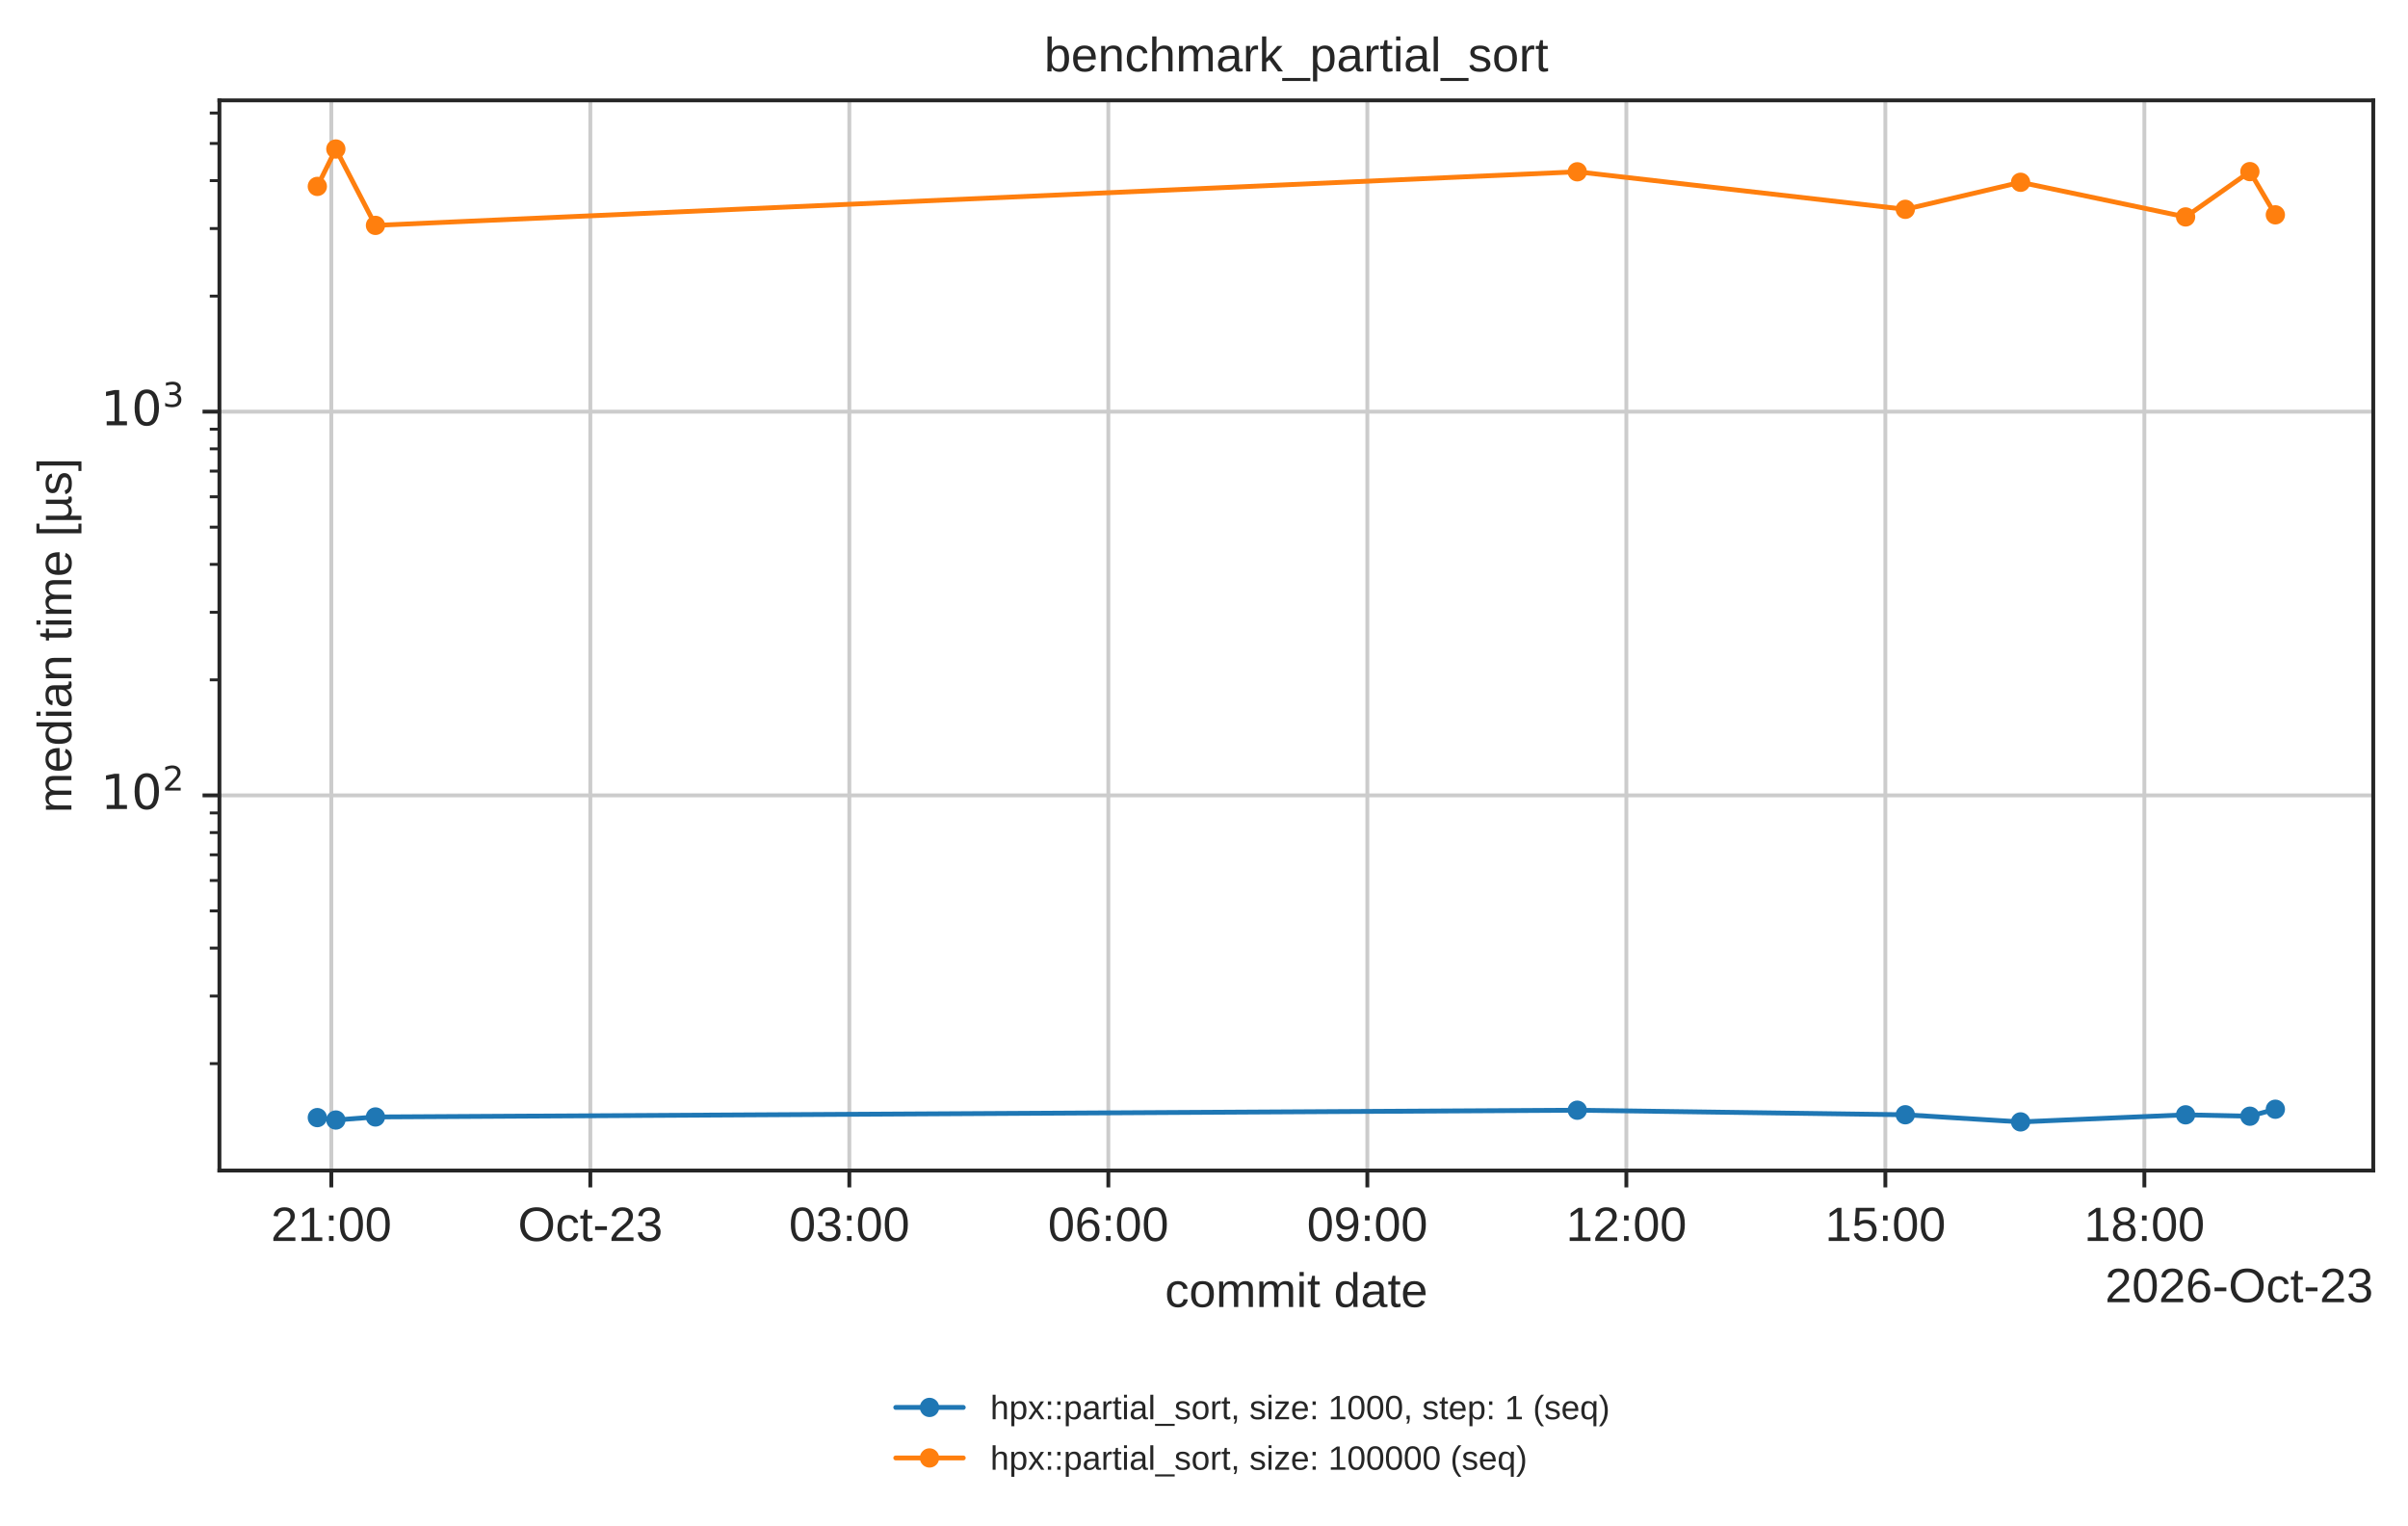
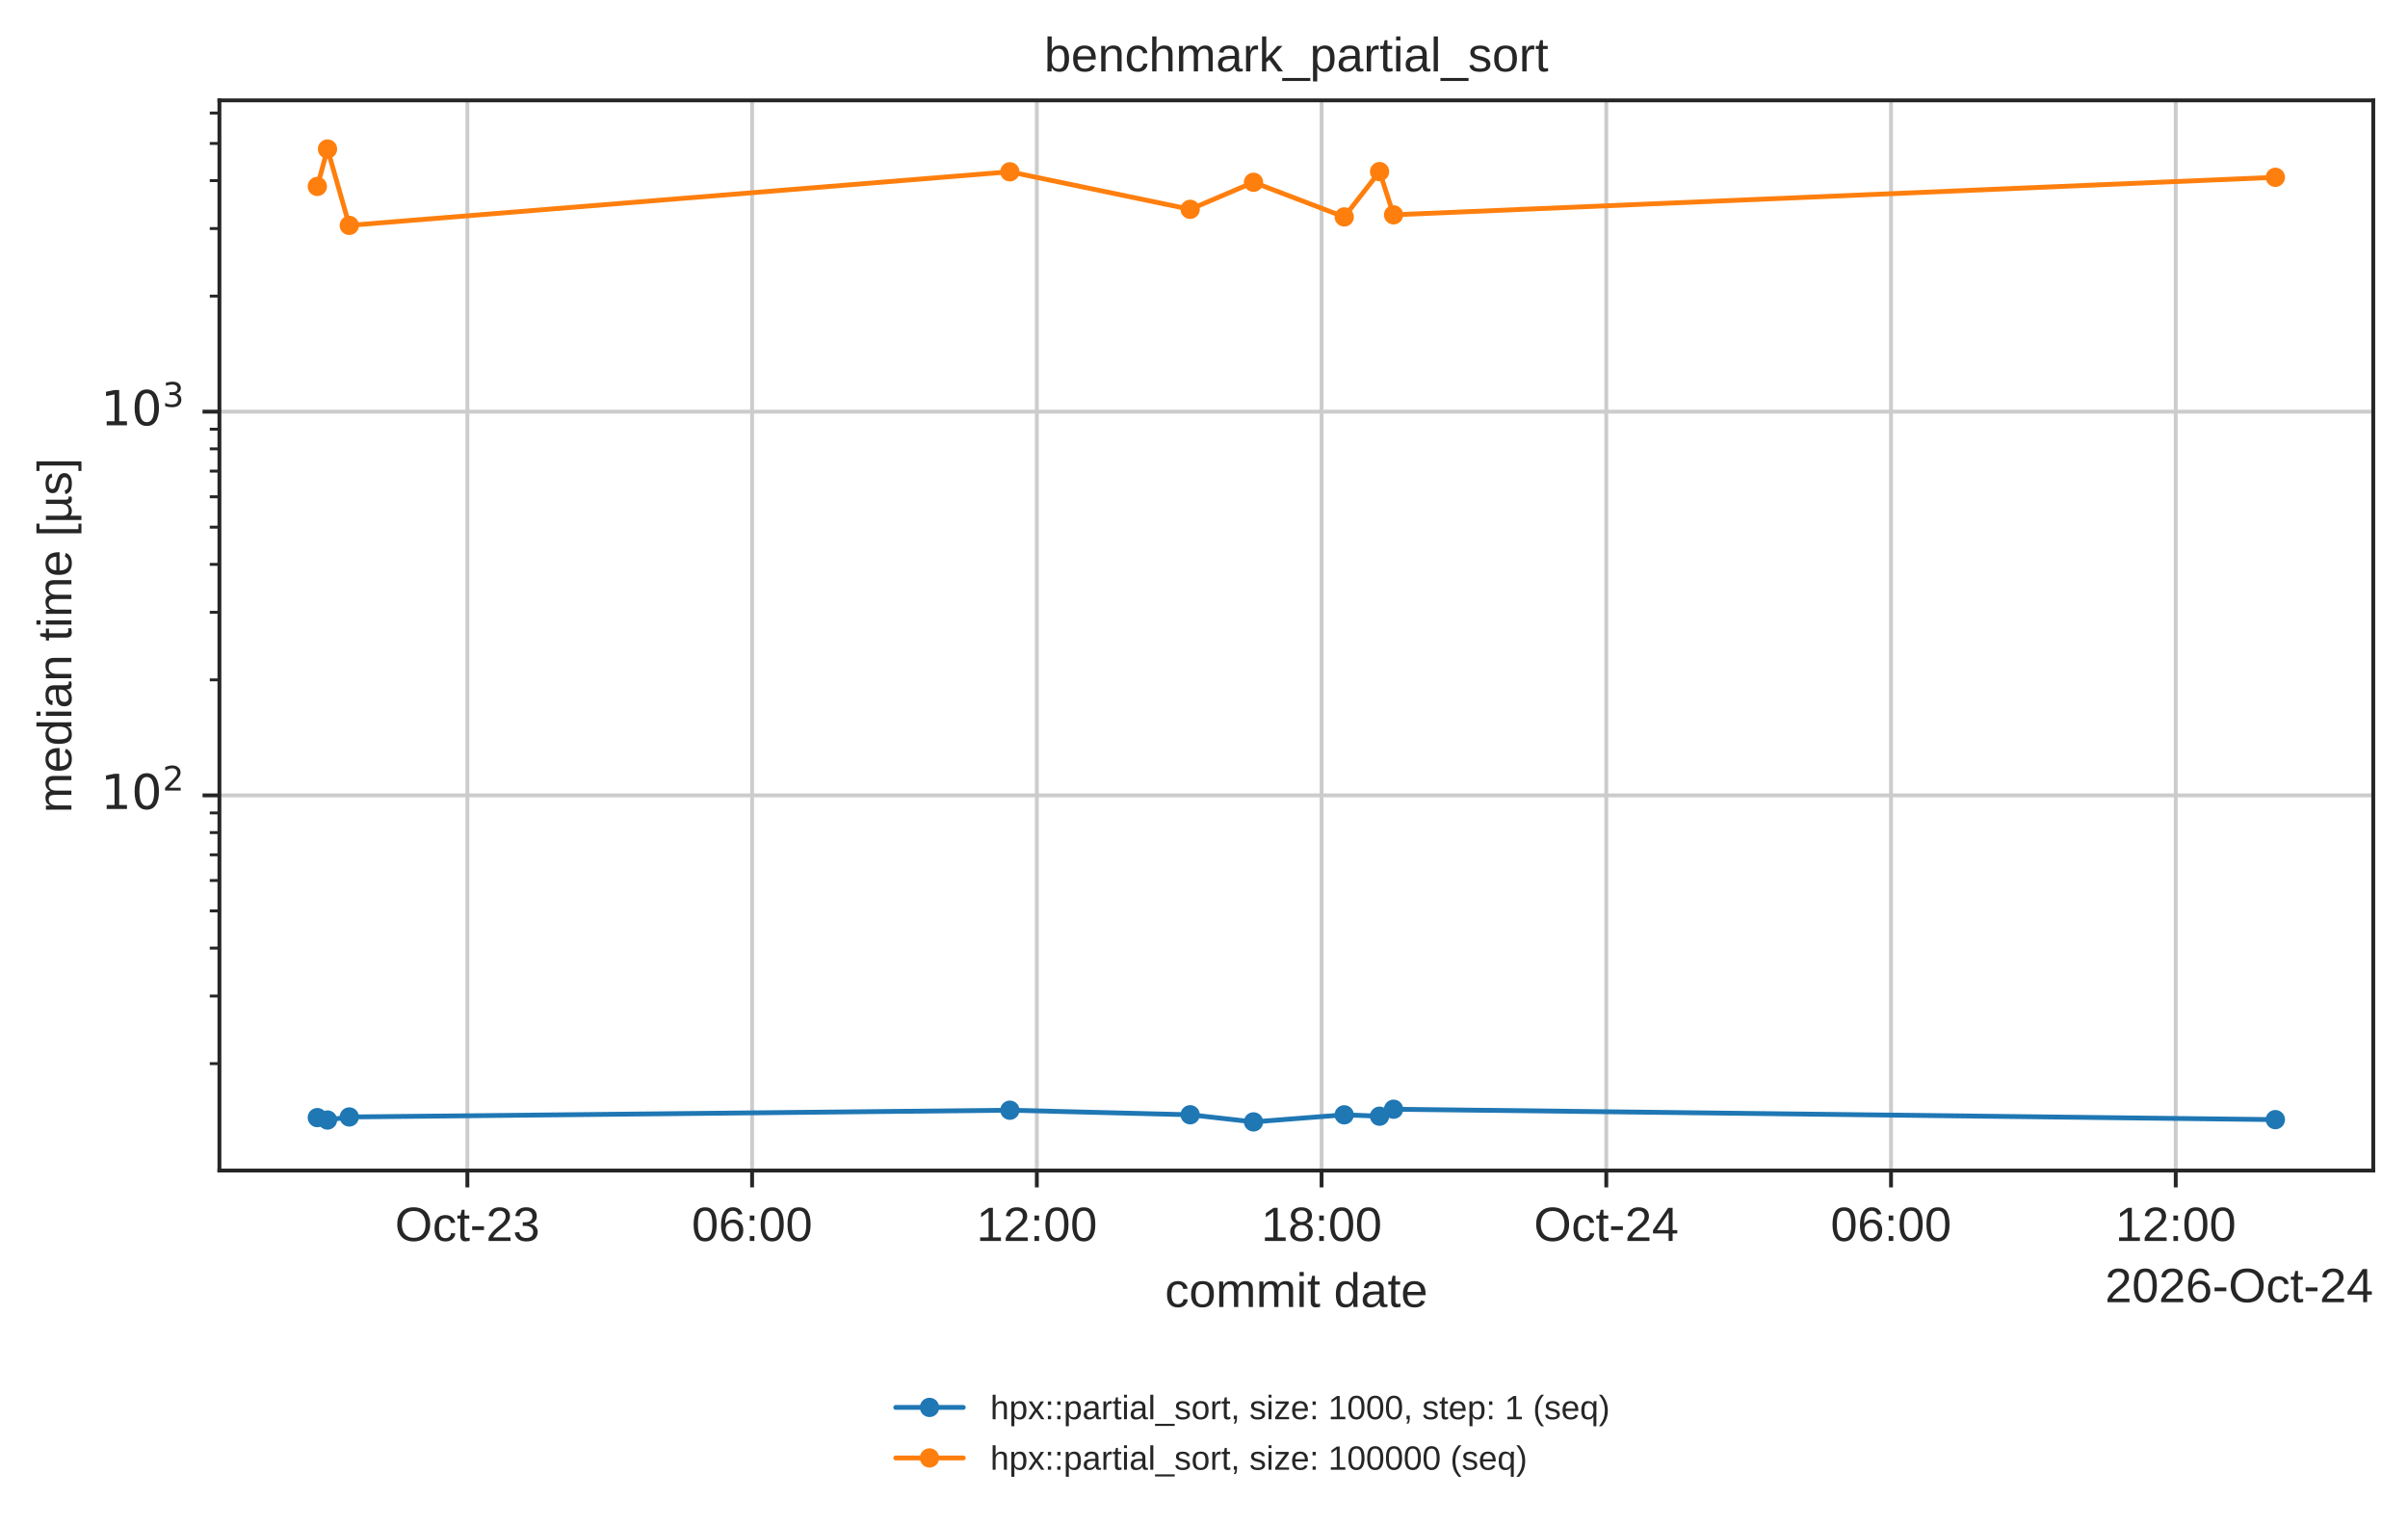
<svg xmlns="http://www.w3.org/2000/svg" xmlns:xlink="http://www.w3.org/1999/xlink" width="499.078pt" height="316.214pt" viewBox="0 0 499.078 316.214" version="1.1">
  <defs>
    <style type="text/css">*{stroke-linejoin: round; stroke-linecap: butt}</style>
  </defs>
  <g id="figure_1">
    <g id="patch_1">
      <path d="M 0 316.214  L 499.078 316.214  L 499.078 0  L 0 0  z " style="fill: #ffffff" />
    </g>
    <g id="axes_1">
      <g id="patch_2">
        <path d="M 45.478 242.558  L 491.878 242.558  L 491.878 20.798  L 45.478 20.798  z " style="fill: #ffffff" />
      </g>
      <g id="matplotlib.axis_1">
        <g id="xtick_1">
          <g id="line2d_1">
-             <path d="M 68.667 242.558  L 68.667 20.798  " clip-path="url(#p7afb7ed6cb)" style="fill: none; stroke: #cccccc; stroke-width: 0.8; stroke-linecap: round" />
+             <path d="M 96.868 242.558  L 96.868 20.798  " clip-path="url(#p7afb7ed6cb)" style="fill: none; stroke: #cccccc; stroke-width: 0.8; stroke-linecap: round" />
          </g>
          <g id="line2d_2">
            <defs>
              <path id="mdfc5214045" d="M 0 0  L 0 3.5  " style="stroke: #262626; stroke-width: 0.8" />
            </defs>
            <g>
-               <use xlink:href="#mdfc5214045" x="68.667" y="242.558" style="fill: #262626; stroke: #262626; stroke-width: 0.8" />
+               <use xlink:href="#mdfc5214045" x="96.868" y="242.558" style="fill: #262626; stroke: #262626; stroke-width: 0.8" />
            </g>
          </g>
          <g id="text_1">
-             <text style="fill: #262626; font: 10px 'Arial', 'DejaVu Sans', 'Liberation Sans', 'Bitstream Vera Sans', sans-serif; text-anchor: middle" x="68.667" y="257.157" transform="rotate(-0 68.66685 257.1569)">21:00</text>
+             <text style="fill: #262626; font: 10px 'Arial', 'DejaVu Sans', 'Liberation Sans', 'Bitstream Vera Sans', sans-serif; text-anchor: middle" x="96.868" y="257.157" transform="rotate(-0 96.86792 257.1569)">Oct-23</text>
          </g>
        </g>
        <g id="xtick_2">
          <g id="line2d_3">
-             <path d="M 122.348 242.558  L 122.348 20.798  " clip-path="url(#p7afb7ed6cb)" style="fill: none; stroke: #cccccc; stroke-width: 0.8; stroke-linecap: round" />
+             <path d="M 155.88 242.558  L 155.88 20.798  " clip-path="url(#p7afb7ed6cb)" style="fill: none; stroke: #cccccc; stroke-width: 0.8; stroke-linecap: round" />
          </g>
          <g id="line2d_4">
            <g>
-               <use xlink:href="#mdfc5214045" x="122.348" y="242.558" style="fill: #262626; stroke: #262626; stroke-width: 0.8" />
+               <use xlink:href="#mdfc5214045" x="155.88" y="242.558" style="fill: #262626; stroke: #262626; stroke-width: 0.8" />
            </g>
          </g>
          <g id="text_2">
-             <text style="fill: #262626; font: 10px 'Arial', 'DejaVu Sans', 'Liberation Sans', 'Bitstream Vera Sans', sans-serif; text-anchor: middle" x="122.348" y="257.157" transform="rotate(-0 122.3485 257.1569)">Oct-23</text>
+             <text style="fill: #262626; font: 10px 'Arial', 'DejaVu Sans', 'Liberation Sans', 'Bitstream Vera Sans', sans-serif; text-anchor: middle" x="155.88" y="257.157" transform="rotate(-0 155.8801 257.1569)">06:00</text>
          </g>
        </g>
        <g id="xtick_3">
          <g id="line2d_5">
-             <path d="M 176.03 242.558  L 176.03 20.798  " clip-path="url(#p7afb7ed6cb)" style="fill: none; stroke: #cccccc; stroke-width: 0.8; stroke-linecap: round" />
+             <path d="M 214.892 242.558  L 214.892 20.798  " clip-path="url(#p7afb7ed6cb)" style="fill: none; stroke: #cccccc; stroke-width: 0.8; stroke-linecap: round" />
          </g>
          <g id="line2d_6">
            <g>
-               <use xlink:href="#mdfc5214045" x="176.03" y="242.558" style="fill: #262626; stroke: #262626; stroke-width: 0.8" />
+               <use xlink:href="#mdfc5214045" x="214.892" y="242.558" style="fill: #262626; stroke: #262626; stroke-width: 0.8" />
            </g>
          </g>
          <g id="text_3">
-             <text style="fill: #262626; font: 10px 'Arial', 'DejaVu Sans', 'Liberation Sans', 'Bitstream Vera Sans', sans-serif; text-anchor: middle" x="176.03" y="257.157" transform="rotate(-0 176.0301 257.1569)">03:00</text>
+             <text style="fill: #262626; font: 10px 'Arial', 'DejaVu Sans', 'Liberation Sans', 'Bitstream Vera Sans', sans-serif; text-anchor: middle" x="214.892" y="257.157" transform="rotate(-0 214.8923 257.1569)">12:00</text>
          </g>
        </g>
        <g id="xtick_4">
          <g id="line2d_7">
-             <path d="M 229.712 242.558  L 229.712 20.798  " clip-path="url(#p7afb7ed6cb)" style="fill: none; stroke: #cccccc; stroke-width: 0.8; stroke-linecap: round" />
+             <path d="M 273.905 242.558  L 273.905 20.798  " clip-path="url(#p7afb7ed6cb)" style="fill: none; stroke: #cccccc; stroke-width: 0.8; stroke-linecap: round" />
          </g>
          <g id="line2d_8">
            <g>
-               <use xlink:href="#mdfc5214045" x="229.712" y="242.558" style="fill: #262626; stroke: #262626; stroke-width: 0.8" />
+               <use xlink:href="#mdfc5214045" x="273.905" y="242.558" style="fill: #262626; stroke: #262626; stroke-width: 0.8" />
            </g>
          </g>
          <g id="text_4">
-             <text style="fill: #262626; font: 10px 'Arial', 'DejaVu Sans', 'Liberation Sans', 'Bitstream Vera Sans', sans-serif; text-anchor: middle" x="229.712" y="257.157" transform="rotate(-0 229.7117 257.1569)">06:00</text>
+             <text style="fill: #262626; font: 10px 'Arial', 'DejaVu Sans', 'Liberation Sans', 'Bitstream Vera Sans', sans-serif; text-anchor: middle" x="273.905" y="257.157" transform="rotate(-0 273.9045 257.1569)">18:00</text>
          </g>
        </g>
        <g id="xtick_5">
          <g id="line2d_9">
-             <path d="M 283.393 242.558  L 283.393 20.798  " clip-path="url(#p7afb7ed6cb)" style="fill: none; stroke: #cccccc; stroke-width: 0.8; stroke-linecap: round" />
+             <path d="M 332.917 242.558  L 332.917 20.798  " clip-path="url(#p7afb7ed6cb)" style="fill: none; stroke: #cccccc; stroke-width: 0.8; stroke-linecap: round" />
          </g>
          <g id="line2d_10">
            <g>
-               <use xlink:href="#mdfc5214045" x="283.393" y="242.558" style="fill: #262626; stroke: #262626; stroke-width: 0.8" />
+               <use xlink:href="#mdfc5214045" x="332.917" y="242.558" style="fill: #262626; stroke: #262626; stroke-width: 0.8" />
            </g>
          </g>
          <g id="text_5">
-             <text style="fill: #262626; font: 10px 'Arial', 'DejaVu Sans', 'Liberation Sans', 'Bitstream Vera Sans', sans-serif; text-anchor: middle" x="283.393" y="257.157" transform="rotate(-0 283.3934 257.1569)">09:00</text>
+             <text style="fill: #262626; font: 10px 'Arial', 'DejaVu Sans', 'Liberation Sans', 'Bitstream Vera Sans', sans-serif; text-anchor: middle" x="332.917" y="257.157" transform="rotate(-0 332.9167 257.1569)">Oct-24</text>
          </g>
        </g>
        <g id="xtick_6">
          <g id="line2d_11">
-             <path d="M 337.075 242.558  L 337.075 20.798  " clip-path="url(#p7afb7ed6cb)" style="fill: none; stroke: #cccccc; stroke-width: 0.8; stroke-linecap: round" />
+             <path d="M 391.929 242.558  L 391.929 20.798  " clip-path="url(#p7afb7ed6cb)" style="fill: none; stroke: #cccccc; stroke-width: 0.8; stroke-linecap: round" />
          </g>
          <g id="line2d_12">
            <g>
-               <use xlink:href="#mdfc5214045" x="337.075" y="242.558" style="fill: #262626; stroke: #262626; stroke-width: 0.8" />
+               <use xlink:href="#mdfc5214045" x="391.929" y="242.558" style="fill: #262626; stroke: #262626; stroke-width: 0.8" />
            </g>
          </g>
          <g id="text_6">
-             <text style="fill: #262626; font: 10px 'Arial', 'DejaVu Sans', 'Liberation Sans', 'Bitstream Vera Sans', sans-serif; text-anchor: middle" x="337.075" y="257.157" transform="rotate(-0 337.075 257.1569)">12:00</text>
+             <text style="fill: #262626; font: 10px 'Arial', 'DejaVu Sans', 'Liberation Sans', 'Bitstream Vera Sans', sans-serif; text-anchor: middle" x="391.929" y="257.157" transform="rotate(-0 391.9289 257.1569)">06:00</text>
          </g>
        </g>
        <g id="xtick_7">
          <g id="line2d_13">
-             <path d="M 390.757 242.558  L 390.757 20.798  " clip-path="url(#p7afb7ed6cb)" style="fill: none; stroke: #cccccc; stroke-width: 0.8; stroke-linecap: round" />
+             <path d="M 450.941 242.558  L 450.941 20.798  " clip-path="url(#p7afb7ed6cb)" style="fill: none; stroke: #cccccc; stroke-width: 0.8; stroke-linecap: round" />
          </g>
          <g id="line2d_14">
            <g>
-               <use xlink:href="#mdfc5214045" x="390.757" y="242.558" style="fill: #262626; stroke: #262626; stroke-width: 0.8" />
+               <use xlink:href="#mdfc5214045" x="450.941" y="242.558" style="fill: #262626; stroke: #262626; stroke-width: 0.8" />
            </g>
          </g>
          <g id="text_7">
-             <text style="fill: #262626; font: 10px 'Arial', 'DejaVu Sans', 'Liberation Sans', 'Bitstream Vera Sans', sans-serif; text-anchor: middle" x="390.757" y="257.157" transform="rotate(-0 390.7566 257.1569)">15:00</text>
-           </g>
-         </g>
-         <g id="xtick_8">
-           <g id="line2d_15">
-             <path d="M 444.438 242.558  L 444.438 20.798  " clip-path="url(#p7afb7ed6cb)" style="fill: none; stroke: #cccccc; stroke-width: 0.8; stroke-linecap: round" />
-           </g>
-           <g id="line2d_16">
-             <g>
-               <use xlink:href="#mdfc5214045" x="444.438" y="242.558" style="fill: #262626; stroke: #262626; stroke-width: 0.8" />
-             </g>
-           </g>
-           <g id="text_8">
-             <text style="fill: #262626; font: 10px 'Arial', 'DejaVu Sans', 'Liberation Sans', 'Bitstream Vera Sans', sans-serif; text-anchor: middle" x="444.438" y="257.157" transform="rotate(-0 444.4382 257.1569)">18:00</text>
-           </g>
+             <text style="fill: #262626; font: 10px 'Arial', 'DejaVu Sans', 'Liberation Sans', 'Bitstream Vera Sans', sans-serif; text-anchor: middle" x="450.941" y="257.157" transform="rotate(-0 450.9411 257.1569)">12:00</text>
+           </g>
+         </g>
+         <g id="text_8">
+           <text style="fill: #262626; font: 10px 'Arial', 'DejaVu Sans', 'Liberation Sans', 'Bitstream Vera Sans', sans-serif; text-anchor: middle" x="268.678" y="270.835" transform="rotate(-0 268.6781 270.835)">commit date</text>
        </g>
        <g id="text_9">
-           <text style="fill: #262626; font: 10px 'Arial', 'DejaVu Sans', 'Liberation Sans', 'Bitstream Vera Sans', sans-serif; text-anchor: middle" x="268.678" y="270.835" transform="rotate(-0 268.6781 270.835)">commit date</text>
-         </g>
-         <g id="text_10">
-           <text style="fill: #262626; font: 10px 'Arial', 'DejaVu Sans', 'Liberation Sans', 'Bitstream Vera Sans', sans-serif; text-anchor: end" x="491.878" y="269.835" transform="rotate(-0 491.8781 269.835)">2026-Oct-23</text>
+           <text style="fill: #262626; font: 10px 'Arial', 'DejaVu Sans', 'Liberation Sans', 'Bitstream Vera Sans', sans-serif; text-anchor: end" x="491.878" y="269.835" transform="rotate(-0 491.8781 269.835)">2026-Oct-24</text>
        </g>
      </g>
      <g id="matplotlib.axis_2">
        <g id="ytick_1">
-           <g id="line2d_17">
+           <g id="line2d_15">
            <path d="M 45.478 164.82  L 491.878 164.82  " clip-path="url(#p7afb7ed6cb)" style="fill: none; stroke: #cccccc; stroke-width: 0.8; stroke-linecap: round" />
          </g>
-           <g id="line2d_18">
+           <g id="line2d_16">
            <defs>
              <path id="m414165cd4d" d="M 0 0  L -3.5 0  " style="stroke: #262626; stroke-width: 0.8" />
            </defs>
            <g>
              <use xlink:href="#m414165cd4d" x="45.478" y="164.82" style="fill: #262626; stroke: #262626; stroke-width: 0.8" />
            </g>
          </g>
-           <g id="text_11">
+           <g id="text_10">
            <g style="fill: #262626" transform="translate(20.87813 168.6193)">
              <text>
                <tspan style="font: 10px 'DejaVu Sans'" x="0 6.362" y="-0.977">10</tspan>
                <tspan style="font: 7px 'DejaVu Sans'" x="12.82" y="-4.805">2</tspan>
              </text>
            </g>
          </g>
        </g>
        <g id="ytick_2">
-           <g id="line2d_19">
+           <g id="line2d_17">
            <path d="M 45.478 85.302  L 491.878 85.302  " clip-path="url(#p7afb7ed6cb)" style="fill: none; stroke: #cccccc; stroke-width: 0.8; stroke-linecap: round" />
          </g>
-           <g id="line2d_20">
+           <g id="line2d_18">
            <g>
              <use xlink:href="#m414165cd4d" x="45.478" y="85.302" style="fill: #262626; stroke: #262626; stroke-width: 0.8" />
            </g>
          </g>
-           <g id="text_12">
+           <g id="text_11">
            <g style="fill: #262626" transform="translate(20.87813 89.10073)">
              <text>
                <tspan style="font: 10px 'DejaVu Sans'" x="0 6.362" y="-0.977">10</tspan>
                <tspan style="font: 7px 'DejaVu Sans'" x="12.82" y="-4.805">3</tspan>
              </text>
            </g>
          </g>
        </g>
        <g id="ytick_3">
-           <g id="line2d_21">
+           <g id="line2d_19">
            <defs>
              <path id="m2f13129b0c" d="M 0 0  L -2 0  " style="stroke: #262626; stroke-width: 0.6" />
            </defs>
            <g>
              <use xlink:href="#m2f13129b0c" x="45.478" y="220.401" style="fill: #262626; stroke: #262626; stroke-width: 0.6" />
            </g>
          </g>
        </g>
        <g id="ytick_4">
+           <g id="line2d_20">
+             <g>
+               <use xlink:href="#m2f13129b0c" x="45.478" y="206.399" style="fill: #262626; stroke: #262626; stroke-width: 0.6" />
+             </g>
+           </g>
+         </g>
+         <g id="ytick_5">
+           <g id="line2d_21">
+             <g>
+               <use xlink:href="#m2f13129b0c" x="45.478" y="196.464" style="fill: #262626; stroke: #262626; stroke-width: 0.6" />
+             </g>
+           </g>
+         </g>
+         <g id="ytick_6">
          <g id="line2d_22">
            <g>
-               <use xlink:href="#m2f13129b0c" x="45.478" y="206.399" style="fill: #262626; stroke: #262626; stroke-width: 0.6" />
-             </g>
-           </g>
-         </g>
-         <g id="ytick_5">
+               <use xlink:href="#m2f13129b0c" x="45.478" y="188.758" style="fill: #262626; stroke: #262626; stroke-width: 0.6" />
+             </g>
+           </g>
+         </g>
+         <g id="ytick_7">
          <g id="line2d_23">
            <g>
-               <use xlink:href="#m2f13129b0c" x="45.478" y="196.464" style="fill: #262626; stroke: #262626; stroke-width: 0.6" />
-             </g>
-           </g>
-         </g>
-         <g id="ytick_6">
+               <use xlink:href="#m2f13129b0c" x="45.478" y="182.461" style="fill: #262626; stroke: #262626; stroke-width: 0.6" />
+             </g>
+           </g>
+         </g>
+         <g id="ytick_8">
          <g id="line2d_24">
            <g>
-               <use xlink:href="#m2f13129b0c" x="45.478" y="188.758" style="fill: #262626; stroke: #262626; stroke-width: 0.6" />
-             </g>
-           </g>
-         </g>
-         <g id="ytick_7">
+               <use xlink:href="#m2f13129b0c" x="45.478" y="177.138" style="fill: #262626; stroke: #262626; stroke-width: 0.6" />
+             </g>
+           </g>
+         </g>
+         <g id="ytick_9">
          <g id="line2d_25">
            <g>
-               <use xlink:href="#m2f13129b0c" x="45.478" y="182.461" style="fill: #262626; stroke: #262626; stroke-width: 0.6" />
-             </g>
-           </g>
-         </g>
-         <g id="ytick_8">
+               <use xlink:href="#m2f13129b0c" x="45.478" y="172.526" style="fill: #262626; stroke: #262626; stroke-width: 0.6" />
+             </g>
+           </g>
+         </g>
+         <g id="ytick_10">
          <g id="line2d_26">
            <g>
-               <use xlink:href="#m2f13129b0c" x="45.478" y="177.138" style="fill: #262626; stroke: #262626; stroke-width: 0.6" />
-             </g>
-           </g>
-         </g>
-         <g id="ytick_9">
+               <use xlink:href="#m2f13129b0c" x="45.478" y="168.459" style="fill: #262626; stroke: #262626; stroke-width: 0.6" />
+             </g>
+           </g>
+         </g>
+         <g id="ytick_11">
          <g id="line2d_27">
            <g>
-               <use xlink:href="#m2f13129b0c" x="45.478" y="172.526" style="fill: #262626; stroke: #262626; stroke-width: 0.6" />
-             </g>
-           </g>
-         </g>
-         <g id="ytick_10">
+               <use xlink:href="#m2f13129b0c" x="45.478" y="140.883" style="fill: #262626; stroke: #262626; stroke-width: 0.6" />
+             </g>
+           </g>
+         </g>
+         <g id="ytick_12">
          <g id="line2d_28">
            <g>
-               <use xlink:href="#m2f13129b0c" x="45.478" y="168.459" style="fill: #262626; stroke: #262626; stroke-width: 0.6" />
-             </g>
-           </g>
-         </g>
-         <g id="ytick_11">
+               <use xlink:href="#m2f13129b0c" x="45.478" y="126.88" style="fill: #262626; stroke: #262626; stroke-width: 0.6" />
+             </g>
+           </g>
+         </g>
+         <g id="ytick_13">
          <g id="line2d_29">
            <g>
-               <use xlink:href="#m2f13129b0c" x="45.478" y="140.883" style="fill: #262626; stroke: #262626; stroke-width: 0.6" />
-             </g>
-           </g>
-         </g>
-         <g id="ytick_12">
+               <use xlink:href="#m2f13129b0c" x="45.478" y="116.945" style="fill: #262626; stroke: #262626; stroke-width: 0.6" />
+             </g>
+           </g>
+         </g>
+         <g id="ytick_14">
          <g id="line2d_30">
            <g>
-               <use xlink:href="#m2f13129b0c" x="45.478" y="126.88" style="fill: #262626; stroke: #262626; stroke-width: 0.6" />
-             </g>
-           </g>
-         </g>
-         <g id="ytick_13">
+               <use xlink:href="#m2f13129b0c" x="45.478" y="109.239" style="fill: #262626; stroke: #262626; stroke-width: 0.6" />
+             </g>
+           </g>
+         </g>
+         <g id="ytick_15">
          <g id="line2d_31">
            <g>
-               <use xlink:href="#m2f13129b0c" x="45.478" y="116.945" style="fill: #262626; stroke: #262626; stroke-width: 0.6" />
-             </g>
-           </g>
-         </g>
-         <g id="ytick_14">
+               <use xlink:href="#m2f13129b0c" x="45.478" y="102.943" style="fill: #262626; stroke: #262626; stroke-width: 0.6" />
+             </g>
+           </g>
+         </g>
+         <g id="ytick_16">
          <g id="line2d_32">
            <g>
-               <use xlink:href="#m2f13129b0c" x="45.478" y="109.239" style="fill: #262626; stroke: #262626; stroke-width: 0.6" />
-             </g>
-           </g>
-         </g>
-         <g id="ytick_15">
+               <use xlink:href="#m2f13129b0c" x="45.478" y="97.619" style="fill: #262626; stroke: #262626; stroke-width: 0.6" />
+             </g>
+           </g>
+         </g>
+         <g id="ytick_17">
          <g id="line2d_33">
            <g>
-               <use xlink:href="#m2f13129b0c" x="45.478" y="102.943" style="fill: #262626; stroke: #262626; stroke-width: 0.6" />
-             </g>
-           </g>
-         </g>
-         <g id="ytick_16">
+               <use xlink:href="#m2f13129b0c" x="45.478" y="93.008" style="fill: #262626; stroke: #262626; stroke-width: 0.6" />
+             </g>
+           </g>
+         </g>
+         <g id="ytick_18">
          <g id="line2d_34">
            <g>
-               <use xlink:href="#m2f13129b0c" x="45.478" y="97.619" style="fill: #262626; stroke: #262626; stroke-width: 0.6" />
-             </g>
-           </g>
-         </g>
-         <g id="ytick_17">
+               <use xlink:href="#m2f13129b0c" x="45.478" y="88.94" style="fill: #262626; stroke: #262626; stroke-width: 0.6" />
+             </g>
+           </g>
+         </g>
+         <g id="ytick_19">
          <g id="line2d_35">
            <g>
-               <use xlink:href="#m2f13129b0c" x="45.478" y="93.008" style="fill: #262626; stroke: #262626; stroke-width: 0.6" />
-             </g>
-           </g>
-         </g>
-         <g id="ytick_18">
+               <use xlink:href="#m2f13129b0c" x="45.478" y="61.364" style="fill: #262626; stroke: #262626; stroke-width: 0.6" />
+             </g>
+           </g>
+         </g>
+         <g id="ytick_20">
          <g id="line2d_36">
            <g>
-               <use xlink:href="#m2f13129b0c" x="45.478" y="88.94" style="fill: #262626; stroke: #262626; stroke-width: 0.6" />
-             </g>
-           </g>
-         </g>
-         <g id="ytick_19">
+               <use xlink:href="#m2f13129b0c" x="45.478" y="47.362" style="fill: #262626; stroke: #262626; stroke-width: 0.6" />
+             </g>
+           </g>
+         </g>
+         <g id="ytick_21">
          <g id="line2d_37">
            <g>
-               <use xlink:href="#m2f13129b0c" x="45.478" y="61.364" style="fill: #262626; stroke: #262626; stroke-width: 0.6" />
-             </g>
-           </g>
-         </g>
-         <g id="ytick_20">
+               <use xlink:href="#m2f13129b0c" x="45.478" y="37.427" style="fill: #262626; stroke: #262626; stroke-width: 0.6" />
+             </g>
+           </g>
+         </g>
+         <g id="ytick_22">
          <g id="line2d_38">
            <g>
-               <use xlink:href="#m2f13129b0c" x="45.478" y="47.362" style="fill: #262626; stroke: #262626; stroke-width: 0.6" />
-             </g>
-           </g>
-         </g>
-         <g id="ytick_21">
+               <use xlink:href="#m2f13129b0c" x="45.478" y="29.72" style="fill: #262626; stroke: #262626; stroke-width: 0.6" />
+             </g>
+           </g>
+         </g>
+         <g id="ytick_23">
          <g id="line2d_39">
            <g>
-               <use xlink:href="#m2f13129b0c" x="45.478" y="37.427" style="fill: #262626; stroke: #262626; stroke-width: 0.6" />
-             </g>
-           </g>
-         </g>
-         <g id="ytick_22">
-           <g id="line2d_40">
-             <g>
-               <use xlink:href="#m2f13129b0c" x="45.478" y="29.72" style="fill: #262626; stroke: #262626; stroke-width: 0.6" />
-             </g>
-           </g>
-         </g>
-         <g id="ytick_23">
-           <g id="line2d_41">
-             <g>
              <use xlink:href="#m2f13129b0c" x="45.478" y="23.424" style="fill: #262626; stroke: #262626; stroke-width: 0.6" />
            </g>
          </g>
        </g>
-         <g id="text_13">
+         <g id="text_12">
          <text style="fill: #262626; font: 10px 'Arial', 'DejaVu Sans', 'Liberation Sans', 'Bitstream Vera Sans', sans-serif; text-anchor: middle" x="14.798" y="131.678" transform="rotate(-90 14.79844 131.6784)">median time [µs]</text>
        </g>
      </g>
-       <g id="line2d_42">
-         <path d="M 65.769 231.589  L 69.606 232.088  L 77.818 231.456  L 326.905 230.057  L 394.892 230.999  L 418.78 232.478  L 452.983 231.012  L 466.309 231.299  L 471.587 229.852  " clip-path="url(#p7afb7ed6cb)" style="fill: none; stroke: #1f77b4; stroke-linecap: round" />
+       <g id="line2d_40">
+         <path d="M 65.769 231.589  L 67.878 232.088  L 72.392 231.456  L 209.303 230.057  L 246.671 230.999  L 259.802 232.478  L 278.601 231.012  L 285.926 231.299  L 288.827 229.852  L 471.587 232.008  " clip-path="url(#p7afb7ed6cb)" style="fill: none; stroke: #1f77b4; stroke-linecap: round" />
        <defs>
          <path id="m20e5526daa" d="M 0 1.5  C 0.398 1.5 0.779 1.342 1.061 1.061  C 1.342 0.779 1.5 0.398 1.5 0  C 1.5 -0.398 1.342 -0.779 1.061 -1.061  C 0.779 -1.342 0.398 -1.5 0 -1.5  C -0.398 -1.5 -0.779 -1.342 -1.061 -1.061  C -1.342 -0.779 -1.5 -0.398 -1.5 0  C -1.5 0.398 -1.342 0.779 -1.061 1.061  C -0.779 1.342 -0.398 1.5 0 1.5  z " style="stroke: #1f77b4" />
        </defs>
        <g clip-path="url(#p7afb7ed6cb)">
          <use xlink:href="#m20e5526daa" x="65.769" y="231.589" style="fill: #1f77b4; stroke: #1f77b4" />
-           <use xlink:href="#m20e5526daa" x="69.606" y="232.088" style="fill: #1f77b4; stroke: #1f77b4" />
-           <use xlink:href="#m20e5526daa" x="77.818" y="231.456" style="fill: #1f77b4; stroke: #1f77b4" />
-           <use xlink:href="#m20e5526daa" x="326.905" y="230.057" style="fill: #1f77b4; stroke: #1f77b4" />
-           <use xlink:href="#m20e5526daa" x="394.892" y="230.999" style="fill: #1f77b4; stroke: #1f77b4" />
-           <use xlink:href="#m20e5526daa" x="418.78" y="232.478" style="fill: #1f77b4; stroke: #1f77b4" />
-           <use xlink:href="#m20e5526daa" x="452.983" y="231.012" style="fill: #1f77b4; stroke: #1f77b4" />
-           <use xlink:href="#m20e5526daa" x="466.309" y="231.299" style="fill: #1f77b4; stroke: #1f77b4" />
-           <use xlink:href="#m20e5526daa" x="471.587" y="229.852" style="fill: #1f77b4; stroke: #1f77b4" />
-         </g>
-       </g>
-       <g id="line2d_43">
-         <path d="M 65.769 38.627  L 69.606 30.878  L 77.818 46.703  L 326.905 35.6  L 394.892 43.376  L 418.78 37.773  L 452.983 44.951  L 466.309 35.561  L 471.587 44.517  " clip-path="url(#p7afb7ed6cb)" style="fill: none; stroke: #ff7f0e; stroke-linecap: round" />
+           <use xlink:href="#m20e5526daa" x="67.878" y="232.088" style="fill: #1f77b4; stroke: #1f77b4" />
+           <use xlink:href="#m20e5526daa" x="72.392" y="231.456" style="fill: #1f77b4; stroke: #1f77b4" />
+           <use xlink:href="#m20e5526daa" x="209.303" y="230.057" style="fill: #1f77b4; stroke: #1f77b4" />
+           <use xlink:href="#m20e5526daa" x="246.671" y="230.999" style="fill: #1f77b4; stroke: #1f77b4" />
+           <use xlink:href="#m20e5526daa" x="259.802" y="232.478" style="fill: #1f77b4; stroke: #1f77b4" />
+           <use xlink:href="#m20e5526daa" x="278.601" y="231.012" style="fill: #1f77b4; stroke: #1f77b4" />
+           <use xlink:href="#m20e5526daa" x="285.926" y="231.299" style="fill: #1f77b4; stroke: #1f77b4" />
+           <use xlink:href="#m20e5526daa" x="288.827" y="229.852" style="fill: #1f77b4; stroke: #1f77b4" />
+           <use xlink:href="#m20e5526daa" x="471.587" y="232.008" style="fill: #1f77b4; stroke: #1f77b4" />
+         </g>
+       </g>
+       <g id="line2d_41">
+         <path d="M 65.769 38.627  L 67.878 30.878  L 72.392 46.703  L 209.303 35.6  L 246.671 43.376  L 259.802 37.773  L 278.601 44.951  L 285.926 35.561  L 288.827 44.517  L 471.587 36.743  " clip-path="url(#p7afb7ed6cb)" style="fill: none; stroke: #ff7f0e; stroke-linecap: round" />
        <defs>
          <path id="m8123a8acb4" d="M 0 1.5  C 0.398 1.5 0.779 1.342 1.061 1.061  C 1.342 0.779 1.5 0.398 1.5 0  C 1.5 -0.398 1.342 -0.779 1.061 -1.061  C 0.779 -1.342 0.398 -1.5 0 -1.5  C -0.398 -1.5 -0.779 -1.342 -1.061 -1.061  C -1.342 -0.779 -1.5 -0.398 -1.5 0  C -1.5 0.398 -1.342 0.779 -1.061 1.061  C -0.779 1.342 -0.398 1.5 0 1.5  z " style="stroke: #ff7f0e" />
        </defs>
        <g clip-path="url(#p7afb7ed6cb)">
          <use xlink:href="#m8123a8acb4" x="65.769" y="38.627" style="fill: #ff7f0e; stroke: #ff7f0e" />
-           <use xlink:href="#m8123a8acb4" x="69.606" y="30.878" style="fill: #ff7f0e; stroke: #ff7f0e" />
-           <use xlink:href="#m8123a8acb4" x="77.818" y="46.703" style="fill: #ff7f0e; stroke: #ff7f0e" />
-           <use xlink:href="#m8123a8acb4" x="326.905" y="35.6" style="fill: #ff7f0e; stroke: #ff7f0e" />
-           <use xlink:href="#m8123a8acb4" x="394.892" y="43.376" style="fill: #ff7f0e; stroke: #ff7f0e" />
-           <use xlink:href="#m8123a8acb4" x="418.78" y="37.773" style="fill: #ff7f0e; stroke: #ff7f0e" />
-           <use xlink:href="#m8123a8acb4" x="452.983" y="44.951" style="fill: #ff7f0e; stroke: #ff7f0e" />
-           <use xlink:href="#m8123a8acb4" x="466.309" y="35.561" style="fill: #ff7f0e; stroke: #ff7f0e" />
-           <use xlink:href="#m8123a8acb4" x="471.587" y="44.517" style="fill: #ff7f0e; stroke: #ff7f0e" />
+           <use xlink:href="#m8123a8acb4" x="67.878" y="30.878" style="fill: #ff7f0e; stroke: #ff7f0e" />
+           <use xlink:href="#m8123a8acb4" x="72.392" y="46.703" style="fill: #ff7f0e; stroke: #ff7f0e" />
+           <use xlink:href="#m8123a8acb4" x="209.303" y="35.6" style="fill: #ff7f0e; stroke: #ff7f0e" />
+           <use xlink:href="#m8123a8acb4" x="246.671" y="43.376" style="fill: #ff7f0e; stroke: #ff7f0e" />
+           <use xlink:href="#m8123a8acb4" x="259.802" y="37.773" style="fill: #ff7f0e; stroke: #ff7f0e" />
+           <use xlink:href="#m8123a8acb4" x="278.601" y="44.951" style="fill: #ff7f0e; stroke: #ff7f0e" />
+           <use xlink:href="#m8123a8acb4" x="285.926" y="35.561" style="fill: #ff7f0e; stroke: #ff7f0e" />
+           <use xlink:href="#m8123a8acb4" x="288.827" y="44.517" style="fill: #ff7f0e; stroke: #ff7f0e" />
+           <use xlink:href="#m8123a8acb4" x="471.587" y="36.743" style="fill: #ff7f0e; stroke: #ff7f0e" />
        </g>
      </g>
      <g id="patch_3">
        <path d="M 45.478 242.558  L 45.478 20.798  " style="fill: none; stroke: #262626; stroke-width: 0.8; stroke-linejoin: miter; stroke-linecap: square" />
      </g>
      <g id="patch_4">
        <path d="M 491.878 242.558  L 491.878 20.798  " style="fill: none; stroke: #262626; stroke-width: 0.8; stroke-linejoin: miter; stroke-linecap: square" />
      </g>
      <g id="patch_5">
        <path d="M 45.478 242.558  L 491.878 242.558  " style="fill: none; stroke: #262626; stroke-width: 0.8; stroke-linejoin: miter; stroke-linecap: square" />
      </g>
      <g id="patch_6">
        <path d="M 45.478 20.798  L 491.878 20.798  " style="fill: none; stroke: #262626; stroke-width: 0.8; stroke-linejoin: miter; stroke-linecap: square" />
      </g>
-       <g id="text_14">
+       <g id="text_13">
        <text style="fill: #262626; font: 10px 'Arial', 'DejaVu Sans', 'Liberation Sans', 'Bitstream Vera Sans', sans-serif; text-anchor: middle" x="268.678" y="14.798" transform="rotate(-0 268.6781 14.79844)">benchmark_partial_sort</text>
      </g>
      <g id="legend_1">
-         <g id="line2d_44">
+         <g id="line2d_42">
          <path d="M 185.649 291.644  L 192.649 291.644  L 199.649 291.644  " style="fill: none; stroke: #1f77b4; stroke-linecap: round" />
          <g>
            <use xlink:href="#m20e5526daa" x="192.649" y="291.644" style="fill: #1f77b4; stroke: #1f77b4" />
          </g>
        </g>
-         <g id="text_15">
+         <g id="text_14">
          <text style="fill: #262626; font: 7px 'Arial', 'DejaVu Sans', 'Liberation Sans', 'Bitstream Vera Sans', sans-serif; text-anchor: start" x="205.249" y="294.094" transform="rotate(-0 205.2494 294.0941)">hpx::partial_sort, size: 1000, step: 1 (seq)</text>
        </g>
-         <g id="line2d_45">
+         <g id="line2d_43">
          <path d="M 185.649 302.114  L 192.649 302.114  L 199.649 302.114  " style="fill: none; stroke: #ff7f0e; stroke-linecap: round" />
          <g>
            <use xlink:href="#m8123a8acb4" x="192.649" y="302.114" style="fill: #ff7f0e; stroke: #ff7f0e" />
          </g>
        </g>
-         <g id="text_16">
+         <g id="text_15">
          <text style="fill: #262626; font: 7px 'Arial', 'DejaVu Sans', 'Liberation Sans', 'Bitstream Vera Sans', sans-serif; text-anchor: start" x="205.249" y="304.564" transform="rotate(-0 205.2494 304.5635)">hpx::partial_sort, size: 100000 (seq)</text>
        </g>
      </g>
    </g>
  </g>
  <defs>
    <clipPath id="p7afb7ed6cb">
      <rect x="45.478" y="20.798" width="446.4" height="221.76" />
    </clipPath>
  </defs>
</svg>
